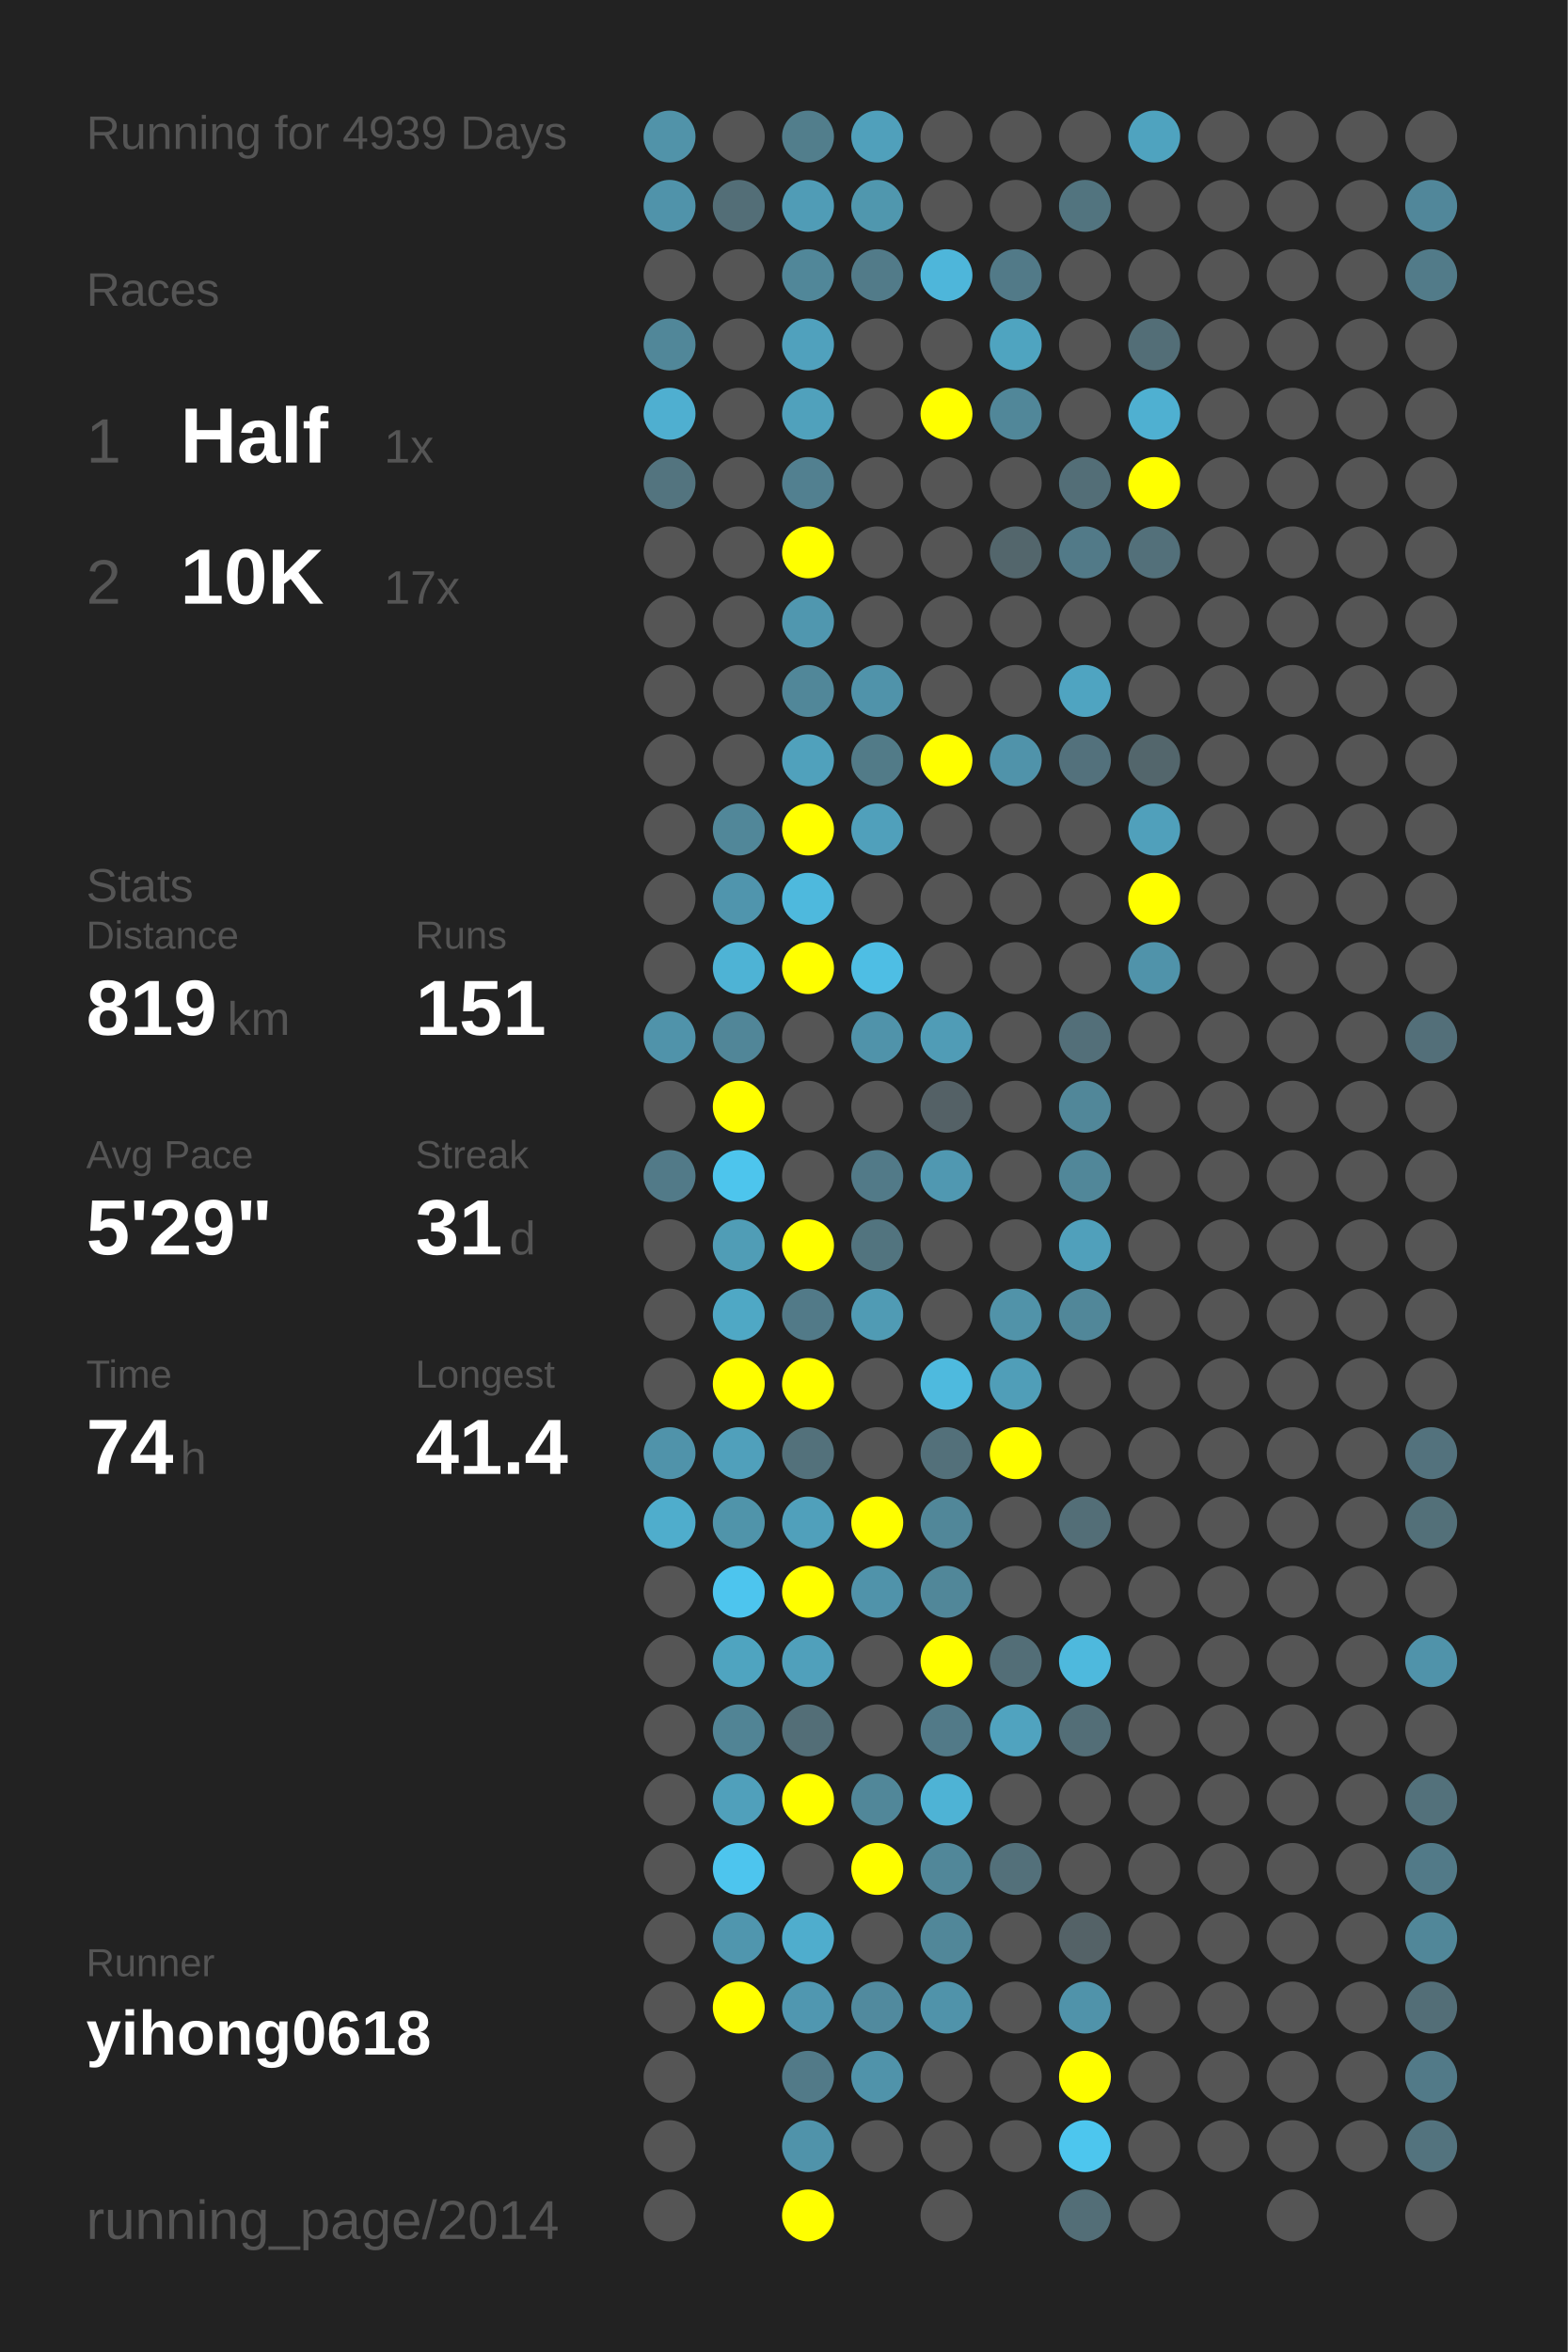
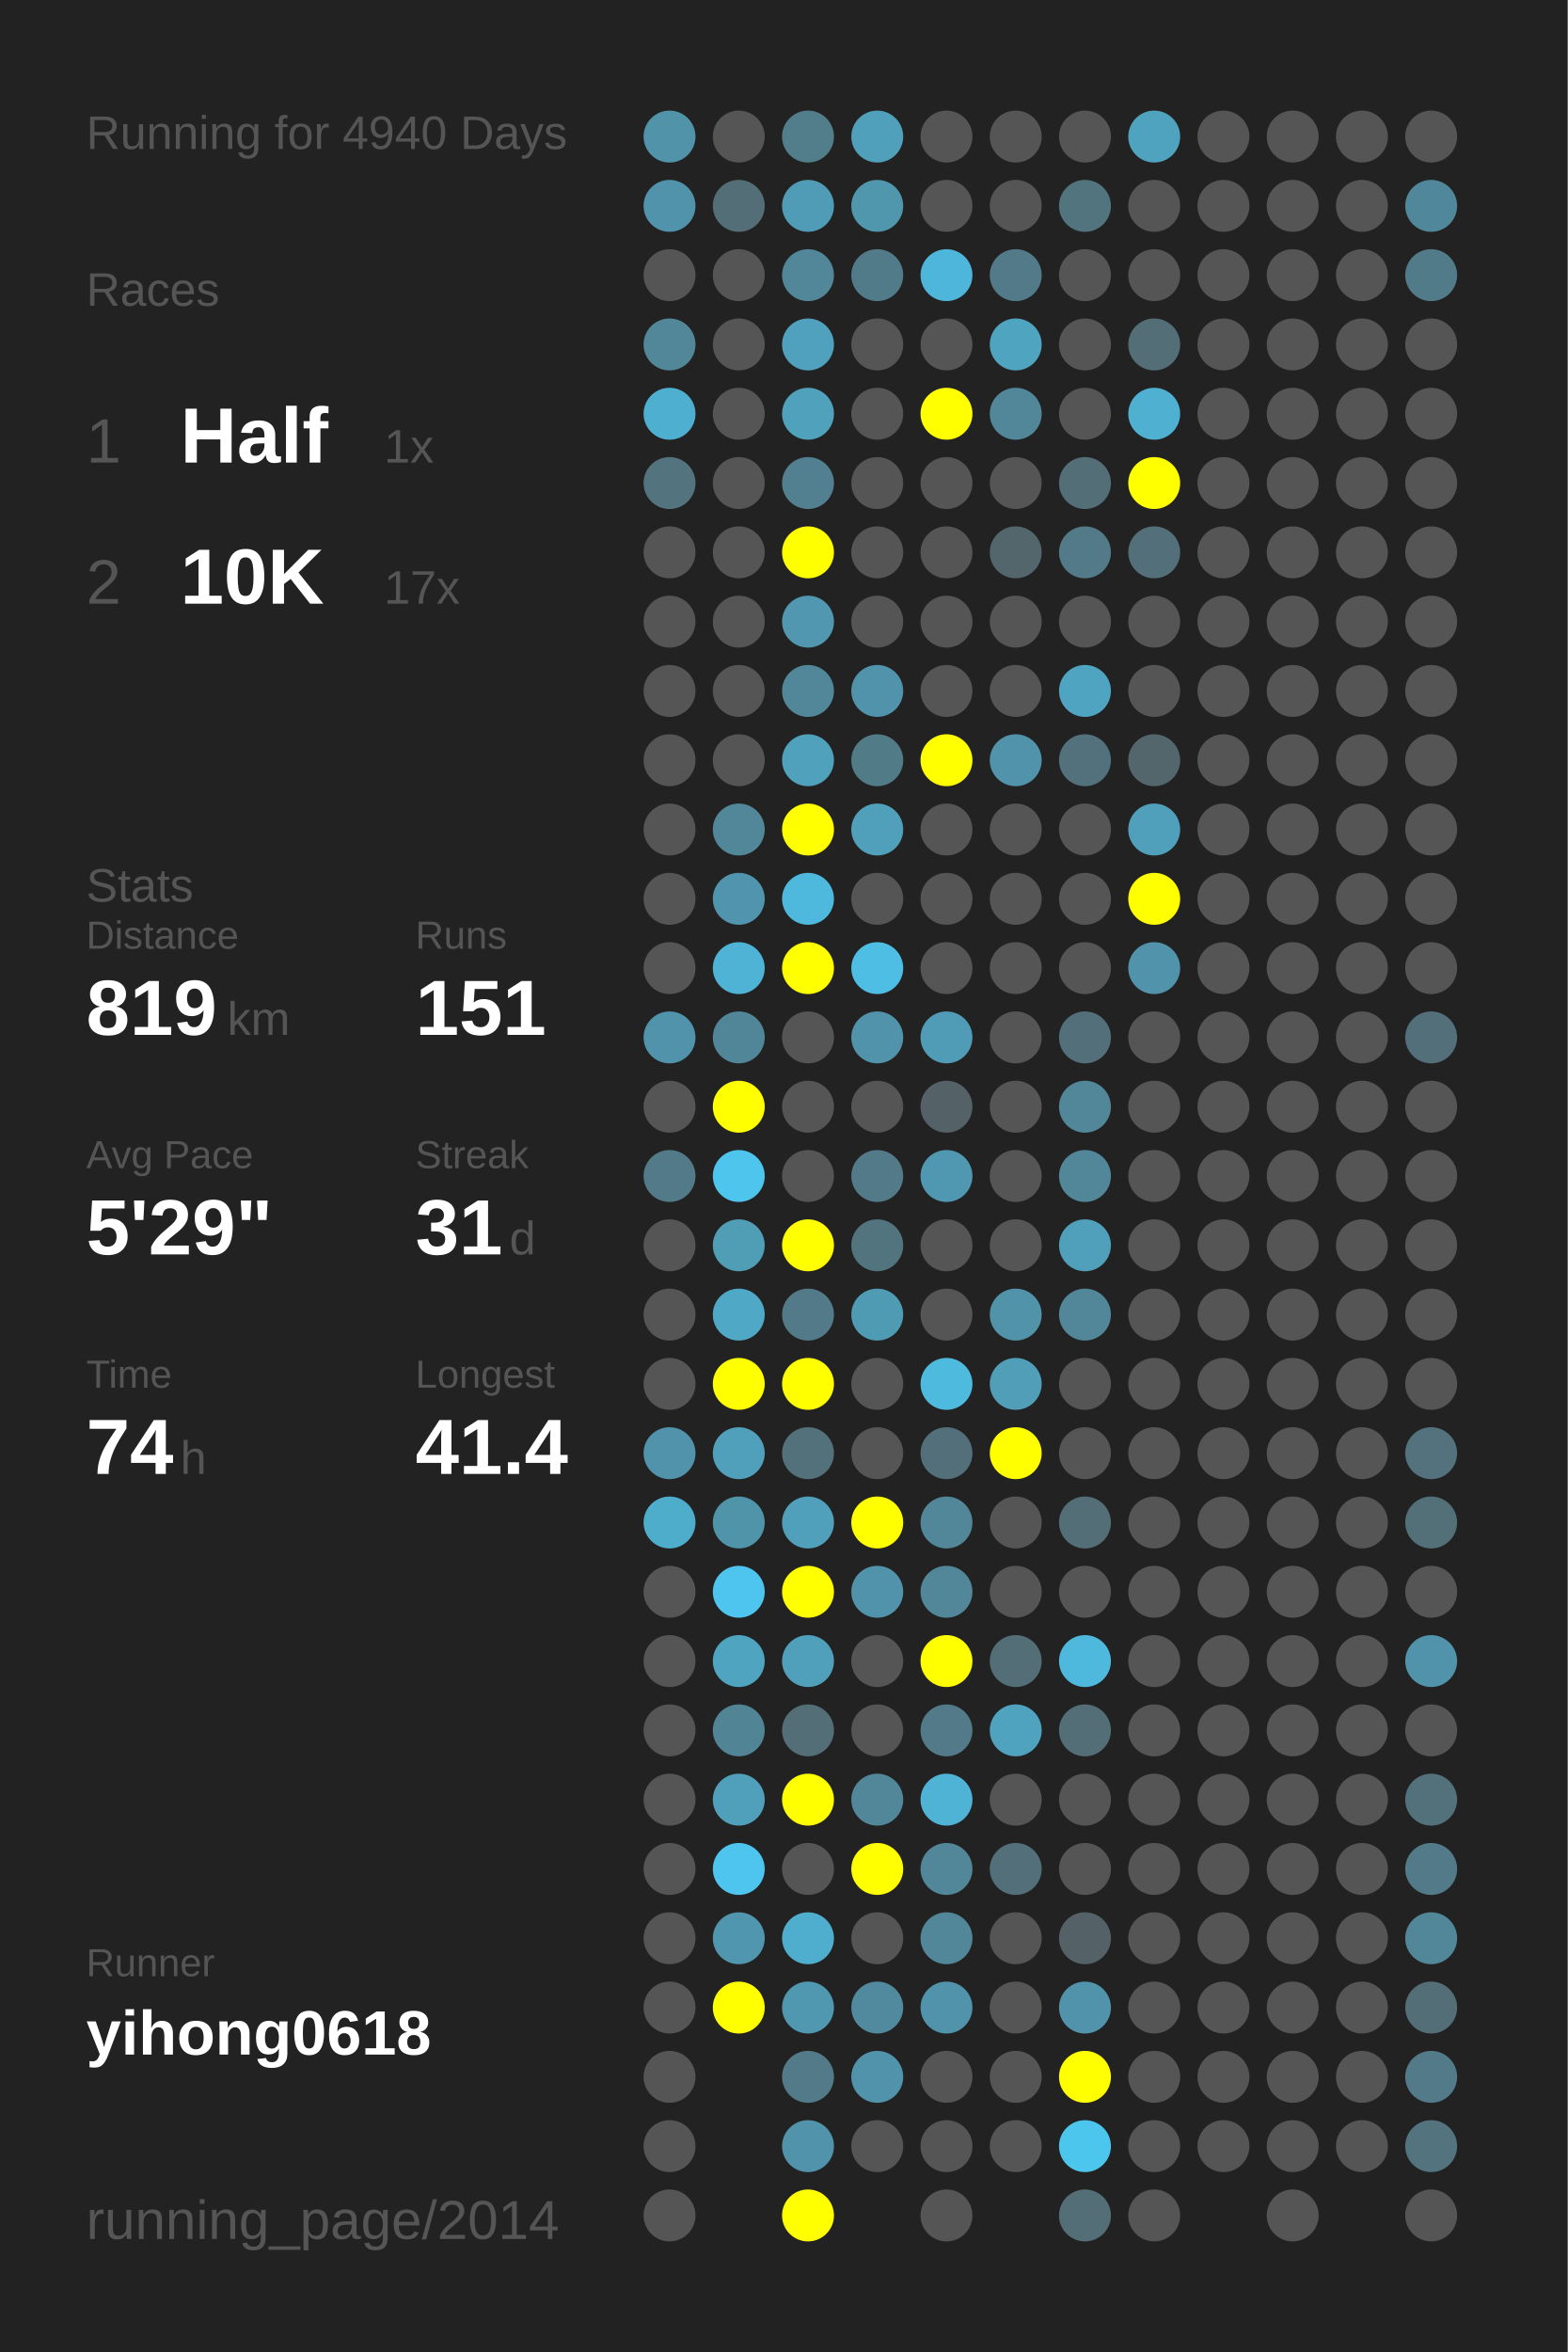
<svg xmlns="http://www.w3.org/2000/svg" baseProfile="full" height="300mm" version="1.1" viewBox="0,0,200,300" width="200mm">
  <defs />
  <rect fill="#222222" height="300" width="200" x="0" y="0" />
-   <text fill="#555555" style="font-size:6px; font-family:Arial;" x="11" y="19">Running for 4939 Days</text>
+   <text fill="#555555" style="font-size:6px; font-family:Arial;" x="11" y="19">Running for 4940 Days</text>
  <text fill="#555555" style="font-size:6px; font-family:Arial;" x="11" y="39">Races</text>
  <text fill="#555555" style="font-size:8px; font-family:Arial;" x="11" y="59">1</text>
  <text fill="#FFFFFF" style="font-size:10px; font-family:Arial; font-weight:bold;" x="23" y="59">Half</text>
  <text fill="#555555" style="font-size:6px; font-family:Arial;" x="49" y="59">1x</text>
  <text fill="#555555" style="font-size:8px; font-family:Arial;" x="11" y="77">2</text>
  <text fill="#FFFFFF" style="font-size:10px; font-family:Arial; font-weight:bold;" x="23" y="77">10K</text>
  <text fill="#555555" style="font-size:6px; font-family:Arial;" x="49" y="77">17x</text>
  <text fill="#555555" style="font-size:6px; font-family:Arial;" x="11" y="115">Stats</text>
  <text fill="#555555" style="font-size:5px; font-family:Arial;" x="11" y="121">Distance</text>
  <text fill="#FFFFFF" style="font-size:10px; font-family:Arial; font-weight:bold;" x="11" y="132">819</text>
  <text fill="#555555" style="font-size:6px; font-family:Arial;" x="29" y="132">km</text>
  <text fill="#555555" style="font-size:5px; font-family:Arial;" x="53" y="121">Runs</text>
  <text fill="#FFFFFF" style="font-size:10px; font-family:Arial; font-weight:bold;" x="53" y="132">151</text>
  <text fill="#555555" style="font-size:5px; font-family:Arial;" x="11" y="149">Avg Pace</text>
  <text fill="#FFFFFF" style="font-size:10px; font-family:Arial; font-weight:bold;" x="11" y="160">5'29"</text>
  <text fill="#555555" style="font-size:5px; font-family:Arial;" x="53" y="149">Streak</text>
  <text fill="#FFFFFF" style="font-size:10px; font-family:Arial; font-weight:bold;" x="53" y="160">31</text>
  <text fill="#555555" style="font-size:6px; font-family:Arial;" x="65" y="160">d</text>
  <text fill="#555555" style="font-size:5px; font-family:Arial;" x="11" y="177">Time</text>
  <text fill="#FFFFFF" style="font-size:10px; font-family:Arial; font-weight:bold;" x="11" y="188">74</text>
  <text fill="#555555" style="font-size:6px; font-family:Arial;" x="23" y="188">h</text>
  <text fill="#555555" style="font-size:5px; font-family:Arial;" x="53" y="177">Longest</text>
  <text fill="#FFFFFF" style="font-size:10px; font-family:Arial; font-weight:bold;" x="53" y="188">41.4</text>
  <text fill="#555555" style="font-size:5px; font-family:Arial;" x="11" y="252.065">Runner</text>
  <text fill="#FFFFFF" style="font-size:8px; font-family:Arial; font-weight:bold;" x="11" y="262.065">yihong0618</text>
  <text fill="#555555" style="font-size:7px; font-family:Arial;" x="11" y="285.581">running_page/2014</text>
  <circle cx="85.417" cy="17.419" fill="#5193a9" r="3.312" />
  <circle cx="85.417" cy="26.258" fill="#5093aa" r="3.312" />
  <circle cx="85.417" cy="35.097" fill="#555555" r="3.312" />
  <circle cx="85.417" cy="43.935" fill="#518799" r="3.312" />
  <circle cx="85.417" cy="52.774" fill="#4fafd0" r="3.312" />
  <circle cx="85.417" cy="61.613" fill="#53747f" r="3.312" />
  <circle cx="85.417" cy="70.452" fill="#555555" r="3.312" />
  <circle cx="85.417" cy="79.29" fill="#555555" r="3.312" />
  <circle cx="85.417" cy="88.129" fill="#555555" r="3.312" />
  <circle cx="85.417" cy="96.968" fill="#555555" r="3.312" />
  <circle cx="85.417" cy="105.806" fill="#555555" r="3.312" />
  <circle cx="85.417" cy="114.645" fill="#555555" r="3.312" />
  <circle cx="85.417" cy="123.484" fill="#555555" r="3.312" />
  <circle cx="85.417" cy="132.323" fill="#5093aa" r="3.312" />
  <circle cx="85.417" cy="141.161" fill="#555555" r="3.312" />
  <circle cx="85.417" cy="150" fill="#527a88" r="3.312" />
  <circle cx="85.417" cy="158.839" fill="#555555" r="3.312" />
  <circle cx="85.417" cy="167.677" fill="#555555" r="3.312" />
  <circle cx="85.417" cy="176.516" fill="#555555" r="3.312" />
  <circle cx="85.417" cy="185.355" fill="#5093aa" r="3.312" />
  <circle cx="85.417" cy="194.194" fill="#4fadcc" r="3.312" />
  <circle cx="85.417" cy="203.032" fill="#555555" r="3.312" />
  <circle cx="85.417" cy="211.871" fill="#555555" r="3.312" />
  <circle cx="85.417" cy="220.71" fill="#555555" r="3.312" />
  <circle cx="85.417" cy="229.548" fill="#555555" r="3.312" />
  <circle cx="85.417" cy="238.387" fill="#555555" r="3.312" />
  <circle cx="85.417" cy="247.226" fill="#555555" r="3.312" />
  <circle cx="85.417" cy="256.065" fill="#555555" r="3.312" />
  <circle cx="85.417" cy="264.903" fill="#555555" r="3.312" />
  <circle cx="85.417" cy="273.742" fill="#555555" r="3.312" />
  <circle cx="85.417" cy="282.581" fill="#555555" r="3.312" />
  <circle cx="94.25" cy="17.419" fill="#555555" r="3.312" />
  <circle cx="94.25" cy="26.258" fill="#536e77" r="3.312" />
  <circle cx="94.25" cy="35.097" fill="#555555" r="3.312" />
  <circle cx="94.25" cy="43.935" fill="#555555" r="3.312" />
  <circle cx="94.25" cy="52.774" fill="#555555" r="3.312" />
  <circle cx="94.25" cy="61.613" fill="#555555" r="3.312" />
  <circle cx="94.25" cy="70.452" fill="#555555" r="3.312" />
  <circle cx="94.25" cy="79.29" fill="#555555" r="3.312" />
  <circle cx="94.25" cy="88.129" fill="#555555" r="3.312" />
  <circle cx="94.25" cy="96.968" fill="#555555" r="3.312" />
  <circle cx="94.25" cy="105.806" fill="#518799" r="3.312" />
  <circle cx="94.25" cy="114.645" fill="#5095ad" r="3.312" />
  <circle cx="94.25" cy="123.484" fill="#4eb3d5" r="3.312" />
  <circle cx="94.25" cy="132.323" fill="#518698" r="3.312" />
  <circle cx="94.25" cy="141.161" fill="#FFFF00" r="3.312" />
  <circle cx="94.25" cy="150" fill="#4dc5ed" r="3.312" />
  <circle cx="94.25" cy="158.839" fill="#509db6" r="3.312" />
  <circle cx="94.25" cy="167.677" fill="#4fa8c5" r="3.312" />
  <circle cx="94.25" cy="176.516" fill="#FFFF00" r="3.312" />
  <circle cx="94.25" cy="185.355" fill="#50a0bb" r="3.312" />
  <circle cx="94.25" cy="194.194" fill="#5094aa" r="3.312" />
  <circle cx="94.25" cy="203.032" fill="#4dc5ee" r="3.312" />
  <circle cx="94.25" cy="211.871" fill="#4fa4c0" r="3.312" />
  <circle cx="94.25" cy="220.71" fill="#518495" r="3.312" />
  <circle cx="94.25" cy="229.548" fill="#50a0bb" r="3.312" />
  <circle cx="94.25" cy="238.387" fill="#4dc5ee" r="3.312" />
  <circle cx="94.25" cy="247.226" fill="#5096ae" r="3.312" />
  <circle cx="94.25" cy="256.065" fill="#FFFF00" r="3.312" />
  <circle cx="103.083" cy="17.419" fill="#527e8c" r="3.312" />
  <circle cx="103.083" cy="26.258" fill="#509cb6" r="3.312" />
  <circle cx="103.083" cy="35.097" fill="#518799" r="3.312" />
  <circle cx="103.083" cy="43.935" fill="#50a1bd" r="3.312" />
  <circle cx="103.083" cy="52.774" fill="#50a1bc" r="3.312" />
  <circle cx="103.083" cy="61.613" fill="#528090" r="3.312" />
  <circle cx="103.083" cy="70.452" fill="#FFFF00" r="3.312" />
  <circle cx="103.083" cy="79.29" fill="#5097af" r="3.312" />
  <circle cx="103.083" cy="88.129" fill="#518799" r="3.312" />
  <circle cx="103.083" cy="96.968" fill="#50a1bc" r="3.312" />
  <circle cx="103.083" cy="105.806" fill="#FFFF00" r="3.312" />
  <circle cx="103.083" cy="114.645" fill="#4eb9dd" r="3.312" />
  <circle cx="103.083" cy="123.484" fill="#FFFF00" r="3.312" />
  <circle cx="103.083" cy="132.323" fill="#555555" r="3.312" />
  <circle cx="103.083" cy="141.161" fill="#555555" r="3.312" />
  <circle cx="103.083" cy="150" fill="#555555" r="3.312" />
  <circle cx="103.083" cy="158.839" fill="#FFFF00" r="3.312" />
  <circle cx="103.083" cy="167.677" fill="#527a88" r="3.312" />
  <circle cx="103.083" cy="176.516" fill="#FFFF00" r="3.312" />
  <circle cx="103.083" cy="185.355" fill="#53717b" r="3.312" />
  <circle cx="103.083" cy="194.194" fill="#50a0bb" r="3.312" />
  <circle cx="103.083" cy="203.032" fill="#FFFF00" r="3.312" />
  <circle cx="103.083" cy="211.871" fill="#50a0bb" r="3.312" />
  <circle cx="103.083" cy="220.71" fill="#536e77" r="3.312" />
  <circle cx="103.083" cy="229.548" fill="#FFFF00" r="3.312" />
  <circle cx="103.083" cy="238.387" fill="#555555" r="3.312" />
  <circle cx="103.083" cy="247.226" fill="#4fadcd" r="3.312" />
  <circle cx="103.083" cy="256.065" fill="#5097b0" r="3.312" />
  <circle cx="103.083" cy="264.903" fill="#527a88" r="3.312" />
  <circle cx="103.083" cy="273.742" fill="#5093aa" r="3.312" />
  <circle cx="103.083" cy="282.581" fill="#FFFF00" r="3.312" />
  <circle cx="111.917" cy="17.419" fill="#50a0bb" r="3.312" />
  <circle cx="111.917" cy="26.258" fill="#5097ae" r="3.312" />
  <circle cx="111.917" cy="35.097" fill="#527b89" r="3.312" />
  <circle cx="111.917" cy="43.935" fill="#555555" r="3.312" />
  <circle cx="111.917" cy="52.774" fill="#555555" r="3.312" />
  <circle cx="111.917" cy="61.613" fill="#555555" r="3.312" />
  <circle cx="111.917" cy="70.452" fill="#555555" r="3.312" />
  <circle cx="111.917" cy="79.29" fill="#555555" r="3.312" />
  <circle cx="111.917" cy="88.129" fill="#5093aa" r="3.312" />
  <circle cx="111.917" cy="96.968" fill="#527b88" r="3.312" />
  <circle cx="111.917" cy="105.806" fill="#50a0bb" r="3.312" />
  <circle cx="111.917" cy="114.645" fill="#555555" r="3.312" />
  <circle cx="111.917" cy="123.484" fill="#4ebee4" r="3.312" />
  <circle cx="111.917" cy="132.323" fill="#5093aa" r="3.312" />
  <circle cx="111.917" cy="141.161" fill="#555555" r="3.312" />
  <circle cx="111.917" cy="150" fill="#527a88" r="3.312" />
  <circle cx="111.917" cy="158.839" fill="#52747f" r="3.312" />
  <circle cx="111.917" cy="167.677" fill="#509bb4" r="3.312" />
  <circle cx="111.917" cy="176.516" fill="#555555" r="3.312" />
  <circle cx="111.917" cy="185.355" fill="#555555" r="3.312" />
  <circle cx="111.917" cy="194.194" fill="#FFFF00" r="3.312" />
  <circle cx="111.917" cy="203.032" fill="#5093aa" r="3.312" />
  <circle cx="111.917" cy="211.871" fill="#555555" r="3.312" />
  <circle cx="111.917" cy="220.71" fill="#555555" r="3.312" />
  <circle cx="111.917" cy="229.548" fill="#518799" r="3.312" />
  <circle cx="111.917" cy="238.387" fill="#FFFF00" r="3.312" />
  <circle cx="111.917" cy="247.226" fill="#555555" r="3.312" />
  <circle cx="111.917" cy="256.065" fill="#518a9e" r="3.312" />
  <circle cx="111.917" cy="264.903" fill="#5093aa" r="3.312" />
  <circle cx="111.917" cy="273.742" fill="#555555" r="3.312" />
  <circle cx="120.75" cy="17.419" fill="#555555" r="3.312" />
  <circle cx="120.75" cy="26.258" fill="#555555" r="3.312" />
  <circle cx="120.75" cy="35.097" fill="#4eb6da" r="3.312" />
  <circle cx="120.75" cy="43.935" fill="#555555" r="3.312" />
  <circle cx="120.75" cy="52.774" fill="#FFFF00" r="3.312" />
  <circle cx="120.75" cy="61.613" fill="#555555" r="3.312" />
  <circle cx="120.75" cy="70.452" fill="#555555" r="3.312" />
  <circle cx="120.75" cy="79.29" fill="#555555" r="3.312" />
  <circle cx="120.75" cy="88.129" fill="#555555" r="3.312" />
  <circle cx="120.75" cy="96.968" fill="#FFFF00" r="3.312" />
  <circle cx="120.75" cy="105.806" fill="#555555" r="3.312" />
  <circle cx="120.75" cy="114.645" fill="#555555" r="3.312" />
  <circle cx="120.75" cy="123.484" fill="#555555" r="3.312" />
  <circle cx="120.75" cy="132.323" fill="#509cb6" r="3.312" />
  <circle cx="120.75" cy="141.161" fill="#546166" r="3.312" />
  <circle cx="120.75" cy="150" fill="#5098b1" r="3.312" />
  <circle cx="120.75" cy="158.839" fill="#555555" r="3.312" />
  <circle cx="120.75" cy="167.677" fill="#555555" r="3.312" />
  <circle cx="120.75" cy="176.516" fill="#4ebade" r="3.312" />
  <circle cx="120.75" cy="185.355" fill="#53707a" r="3.312" />
  <circle cx="120.75" cy="194.194" fill="#518799" r="3.312" />
  <circle cx="120.75" cy="203.032" fill="#518799" r="3.312" />
  <circle cx="120.75" cy="211.871" fill="#FFFF00" r="3.312" />
  <circle cx="120.75" cy="220.71" fill="#527a88" r="3.312" />
  <circle cx="120.75" cy="229.548" fill="#4eb3d5" r="3.312" />
  <circle cx="120.75" cy="238.387" fill="#518799" r="3.312" />
  <circle cx="120.75" cy="247.226" fill="#518799" r="3.312" />
  <circle cx="120.75" cy="256.065" fill="#5093aa" r="3.312" />
  <circle cx="120.75" cy="264.903" fill="#555555" r="3.312" />
  <circle cx="120.75" cy="273.742" fill="#555555" r="3.312" />
  <circle cx="120.75" cy="282.581" fill="#555555" r="3.312" />
  <circle cx="129.583" cy="17.419" fill="#555555" r="3.312" />
  <circle cx="129.583" cy="26.258" fill="#555555" r="3.312" />
  <circle cx="129.583" cy="35.097" fill="#527a88" r="3.312" />
  <circle cx="129.583" cy="43.935" fill="#4fa4c0" r="3.312" />
  <circle cx="129.583" cy="52.774" fill="#518799" r="3.312" />
  <circle cx="129.583" cy="61.613" fill="#555555" r="3.312" />
  <circle cx="129.583" cy="70.452" fill="#53666c" r="3.312" />
  <circle cx="129.583" cy="79.29" fill="#555555" r="3.312" />
  <circle cx="129.583" cy="88.129" fill="#555555" r="3.312" />
  <circle cx="129.583" cy="96.968" fill="#5093aa" r="3.312" />
  <circle cx="129.583" cy="105.806" fill="#555555" r="3.312" />
  <circle cx="129.583" cy="114.645" fill="#555555" r="3.312" />
  <circle cx="129.583" cy="123.484" fill="#555555" r="3.312" />
  <circle cx="129.583" cy="132.323" fill="#555555" r="3.312" />
  <circle cx="129.583" cy="141.161" fill="#555555" r="3.312" />
  <circle cx="129.583" cy="150" fill="#555555" r="3.312" />
  <circle cx="129.583" cy="158.839" fill="#555555" r="3.312" />
  <circle cx="129.583" cy="167.677" fill="#5193a9" r="3.312" />
  <circle cx="129.583" cy="176.516" fill="#509eb8" r="3.312" />
  <circle cx="129.583" cy="185.355" fill="#FFFF00" r="3.312" />
  <circle cx="129.583" cy="194.194" fill="#555555" r="3.312" />
  <circle cx="129.583" cy="203.032" fill="#555555" r="3.312" />
  <circle cx="129.583" cy="211.871" fill="#536e77" r="3.312" />
  <circle cx="129.583" cy="220.71" fill="#50a3bf" r="3.312" />
  <circle cx="129.583" cy="229.548" fill="#555555" r="3.312" />
  <circle cx="129.583" cy="238.387" fill="#53707a" r="3.312" />
  <circle cx="129.583" cy="247.226" fill="#555555" r="3.312" />
  <circle cx="129.583" cy="256.065" fill="#555555" r="3.312" />
  <circle cx="129.583" cy="264.903" fill="#555555" r="3.312" />
  <circle cx="129.583" cy="273.742" fill="#555555" r="3.312" />
  <circle cx="138.417" cy="17.419" fill="#555555" r="3.312" />
  <circle cx="138.417" cy="26.258" fill="#52747f" r="3.312" />
  <circle cx="138.417" cy="35.097" fill="#555555" r="3.312" />
  <circle cx="138.417" cy="43.935" fill="#555555" r="3.312" />
  <circle cx="138.417" cy="52.774" fill="#555555" r="3.312" />
  <circle cx="138.417" cy="61.613" fill="#536e77" r="3.312" />
  <circle cx="138.417" cy="70.452" fill="#527a88" r="3.312" />
  <circle cx="138.417" cy="79.29" fill="#555555" r="3.312" />
  <circle cx="138.417" cy="88.129" fill="#4fa4c1" r="3.312" />
  <circle cx="138.417" cy="96.968" fill="#53717c" r="3.312" />
  <circle cx="138.417" cy="105.806" fill="#555555" r="3.312" />
  <circle cx="138.417" cy="114.645" fill="#555555" r="3.312" />
  <circle cx="138.417" cy="123.484" fill="#555555" r="3.312" />
  <circle cx="138.417" cy="132.323" fill="#536f79" r="3.312" />
  <circle cx="138.417" cy="141.161" fill="#518799" r="3.312" />
  <circle cx="138.417" cy="150" fill="#518799" r="3.312" />
  <circle cx="138.417" cy="158.839" fill="#50a0bb" r="3.312" />
  <circle cx="138.417" cy="167.677" fill="#518799" r="3.312" />
  <circle cx="138.417" cy="176.516" fill="#555555" r="3.312" />
  <circle cx="138.417" cy="185.355" fill="#555555" r="3.312" />
  <circle cx="138.417" cy="194.194" fill="#536e77" r="3.312" />
  <circle cx="138.417" cy="203.032" fill="#555555" r="3.312" />
  <circle cx="138.417" cy="211.871" fill="#4eb9dd" r="3.312" />
  <circle cx="138.417" cy="220.71" fill="#536e77" r="3.312" />
  <circle cx="138.417" cy="229.548" fill="#555555" r="3.312" />
  <circle cx="138.417" cy="238.387" fill="#555555" r="3.312" />
  <circle cx="138.417" cy="247.226" fill="#546267" r="3.312" />
  <circle cx="138.417" cy="256.065" fill="#5093aa" r="3.312" />
  <circle cx="138.417" cy="264.903" fill="#FFFF00" r="3.312" />
  <circle cx="138.417" cy="273.742" fill="#4dc6ee" r="3.312" />
  <circle cx="138.417" cy="282.581" fill="#536e77" r="3.312" />
  <circle cx="147.25" cy="17.419" fill="#4fa3bf" r="3.312" />
  <circle cx="147.25" cy="26.258" fill="#555555" r="3.312" />
  <circle cx="147.25" cy="35.097" fill="#555555" r="3.312" />
  <circle cx="147.25" cy="43.935" fill="#536e77" r="3.312" />
  <circle cx="147.25" cy="52.774" fill="#4fb0d1" r="3.312" />
  <circle cx="147.25" cy="61.613" fill="#FFFF00" r="3.312" />
  <circle cx="147.25" cy="70.452" fill="#53707a" r="3.312" />
  <circle cx="147.25" cy="79.29" fill="#555555" r="3.312" />
  <circle cx="147.25" cy="88.129" fill="#555555" r="3.312" />
  <circle cx="147.25" cy="96.968" fill="#53666c" r="3.312" />
  <circle cx="147.25" cy="105.806" fill="#50a0bb" r="3.312" />
  <circle cx="147.25" cy="114.645" fill="#FFFF00" r="3.312" />
  <circle cx="147.25" cy="123.484" fill="#5093aa" r="3.312" />
  <circle cx="147.25" cy="132.323" fill="#555555" r="3.312" />
  <circle cx="147.25" cy="141.161" fill="#555555" r="3.312" />
  <circle cx="147.25" cy="150" fill="#555555" r="3.312" />
  <circle cx="147.25" cy="158.839" fill="#555555" r="3.312" />
  <circle cx="147.25" cy="167.677" fill="#555555" r="3.312" />
  <circle cx="147.25" cy="176.516" fill="#555555" r="3.312" />
  <circle cx="147.25" cy="185.355" fill="#555555" r="3.312" />
  <circle cx="147.25" cy="194.194" fill="#555555" r="3.312" />
  <circle cx="147.25" cy="203.032" fill="#555555" r="3.312" />
  <circle cx="147.25" cy="211.871" fill="#555555" r="3.312" />
  <circle cx="147.25" cy="220.71" fill="#555555" r="3.312" />
  <circle cx="147.25" cy="229.548" fill="#555555" r="3.312" />
  <circle cx="147.25" cy="238.387" fill="#555555" r="3.312" />
  <circle cx="147.25" cy="247.226" fill="#555555" r="3.312" />
  <circle cx="147.25" cy="256.065" fill="#555555" r="3.312" />
  <circle cx="147.25" cy="264.903" fill="#555555" r="3.312" />
  <circle cx="147.25" cy="273.742" fill="#555555" r="3.312" />
  <circle cx="147.25" cy="282.581" fill="#555555" r="3.312" />
  <circle cx="156.083" cy="17.419" fill="#555555" r="3.312" />
  <circle cx="156.083" cy="26.258" fill="#555555" r="3.312" />
  <circle cx="156.083" cy="35.097" fill="#555555" r="3.312" />
  <circle cx="156.083" cy="43.935" fill="#555555" r="3.312" />
  <circle cx="156.083" cy="52.774" fill="#555555" r="3.312" />
  <circle cx="156.083" cy="61.613" fill="#555555" r="3.312" />
  <circle cx="156.083" cy="70.452" fill="#555555" r="3.312" />
  <circle cx="156.083" cy="79.29" fill="#555555" r="3.312" />
  <circle cx="156.083" cy="88.129" fill="#555555" r="3.312" />
  <circle cx="156.083" cy="96.968" fill="#555555" r="3.312" />
  <circle cx="156.083" cy="105.806" fill="#555555" r="3.312" />
  <circle cx="156.083" cy="114.645" fill="#555555" r="3.312" />
  <circle cx="156.083" cy="123.484" fill="#555555" r="3.312" />
  <circle cx="156.083" cy="132.323" fill="#555555" r="3.312" />
  <circle cx="156.083" cy="141.161" fill="#555555" r="3.312" />
  <circle cx="156.083" cy="150" fill="#555555" r="3.312" />
  <circle cx="156.083" cy="158.839" fill="#555555" r="3.312" />
  <circle cx="156.083" cy="167.677" fill="#555555" r="3.312" />
  <circle cx="156.083" cy="176.516" fill="#555555" r="3.312" />
  <circle cx="156.083" cy="185.355" fill="#555555" r="3.312" />
  <circle cx="156.083" cy="194.194" fill="#555555" r="3.312" />
  <circle cx="156.083" cy="203.032" fill="#555555" r="3.312" />
  <circle cx="156.083" cy="211.871" fill="#555555" r="3.312" />
  <circle cx="156.083" cy="220.71" fill="#555555" r="3.312" />
  <circle cx="156.083" cy="229.548" fill="#555555" r="3.312" />
  <circle cx="156.083" cy="238.387" fill="#555555" r="3.312" />
  <circle cx="156.083" cy="247.226" fill="#555555" r="3.312" />
  <circle cx="156.083" cy="256.065" fill="#555555" r="3.312" />
  <circle cx="156.083" cy="264.903" fill="#555555" r="3.312" />
  <circle cx="156.083" cy="273.742" fill="#555555" r="3.312" />
  <circle cx="164.917" cy="17.419" fill="#555555" r="3.312" />
  <circle cx="164.917" cy="26.258" fill="#555555" r="3.312" />
  <circle cx="164.917" cy="35.097" fill="#555555" r="3.312" />
  <circle cx="164.917" cy="43.935" fill="#555555" r="3.312" />
  <circle cx="164.917" cy="52.774" fill="#555555" r="3.312" />
  <circle cx="164.917" cy="61.613" fill="#555555" r="3.312" />
  <circle cx="164.917" cy="70.452" fill="#555555" r="3.312" />
  <circle cx="164.917" cy="79.29" fill="#555555" r="3.312" />
  <circle cx="164.917" cy="88.129" fill="#555555" r="3.312" />
  <circle cx="164.917" cy="96.968" fill="#555555" r="3.312" />
  <circle cx="164.917" cy="105.806" fill="#555555" r="3.312" />
  <circle cx="164.917" cy="114.645" fill="#555555" r="3.312" />
  <circle cx="164.917" cy="123.484" fill="#555555" r="3.312" />
  <circle cx="164.917" cy="132.323" fill="#555555" r="3.312" />
  <circle cx="164.917" cy="141.161" fill="#555555" r="3.312" />
  <circle cx="164.917" cy="150" fill="#555555" r="3.312" />
  <circle cx="164.917" cy="158.839" fill="#555555" r="3.312" />
  <circle cx="164.917" cy="167.677" fill="#555555" r="3.312" />
  <circle cx="164.917" cy="176.516" fill="#555555" r="3.312" />
  <circle cx="164.917" cy="185.355" fill="#555555" r="3.312" />
  <circle cx="164.917" cy="194.194" fill="#555555" r="3.312" />
  <circle cx="164.917" cy="203.032" fill="#555555" r="3.312" />
  <circle cx="164.917" cy="211.871" fill="#555555" r="3.312" />
  <circle cx="164.917" cy="220.71" fill="#555555" r="3.312" />
  <circle cx="164.917" cy="229.548" fill="#555555" r="3.312" />
  <circle cx="164.917" cy="238.387" fill="#555555" r="3.312" />
  <circle cx="164.917" cy="247.226" fill="#555555" r="3.312" />
  <circle cx="164.917" cy="256.065" fill="#555555" r="3.312" />
  <circle cx="164.917" cy="264.903" fill="#555555" r="3.312" />
  <circle cx="164.917" cy="273.742" fill="#555555" r="3.312" />
  <circle cx="164.917" cy="282.581" fill="#555555" r="3.312" />
  <circle cx="173.75" cy="17.419" fill="#555555" r="3.312" />
  <circle cx="173.75" cy="26.258" fill="#555555" r="3.312" />
  <circle cx="173.75" cy="35.097" fill="#555555" r="3.312" />
  <circle cx="173.75" cy="43.935" fill="#555555" r="3.312" />
  <circle cx="173.75" cy="52.774" fill="#555555" r="3.312" />
  <circle cx="173.75" cy="61.613" fill="#555555" r="3.312" />
  <circle cx="173.75" cy="70.452" fill="#555555" r="3.312" />
  <circle cx="173.75" cy="79.29" fill="#555555" r="3.312" />
  <circle cx="173.75" cy="88.129" fill="#555555" r="3.312" />
  <circle cx="173.75" cy="96.968" fill="#555555" r="3.312" />
  <circle cx="173.75" cy="105.806" fill="#555555" r="3.312" />
  <circle cx="173.75" cy="114.645" fill="#555555" r="3.312" />
  <circle cx="173.75" cy="123.484" fill="#555555" r="3.312" />
  <circle cx="173.75" cy="132.323" fill="#555555" r="3.312" />
  <circle cx="173.75" cy="141.161" fill="#555555" r="3.312" />
  <circle cx="173.75" cy="150" fill="#555555" r="3.312" />
  <circle cx="173.75" cy="158.839" fill="#555555" r="3.312" />
  <circle cx="173.75" cy="167.677" fill="#555555" r="3.312" />
  <circle cx="173.75" cy="176.516" fill="#555555" r="3.312" />
  <circle cx="173.75" cy="185.355" fill="#555555" r="3.312" />
  <circle cx="173.75" cy="194.194" fill="#555555" r="3.312" />
  <circle cx="173.75" cy="203.032" fill="#555555" r="3.312" />
  <circle cx="173.75" cy="211.871" fill="#555555" r="3.312" />
  <circle cx="173.75" cy="220.71" fill="#555555" r="3.312" />
  <circle cx="173.75" cy="229.548" fill="#555555" r="3.312" />
  <circle cx="173.75" cy="238.387" fill="#555555" r="3.312" />
  <circle cx="173.75" cy="247.226" fill="#555555" r="3.312" />
  <circle cx="173.75" cy="256.065" fill="#555555" r="3.312" />
  <circle cx="173.75" cy="264.903" fill="#555555" r="3.312" />
  <circle cx="173.75" cy="273.742" fill="#555555" r="3.312" />
  <circle cx="182.583" cy="17.419" fill="#555555" r="3.312" />
  <circle cx="182.583" cy="26.258" fill="#51879a" r="3.312" />
  <circle cx="182.583" cy="35.097" fill="#527b89" r="3.312" />
  <circle cx="182.583" cy="43.935" fill="#555555" r="3.312" />
  <circle cx="182.583" cy="52.774" fill="#555555" r="3.312" />
  <circle cx="182.583" cy="61.613" fill="#555555" r="3.312" />
  <circle cx="182.583" cy="70.452" fill="#555555" r="3.312" />
  <circle cx="182.583" cy="79.29" fill="#555555" r="3.312" />
  <circle cx="182.583" cy="88.129" fill="#555555" r="3.312" />
  <circle cx="182.583" cy="96.968" fill="#555555" r="3.312" />
  <circle cx="182.583" cy="105.806" fill="#555555" r="3.312" />
  <circle cx="182.583" cy="114.645" fill="#555555" r="3.312" />
  <circle cx="182.583" cy="123.484" fill="#555555" r="3.312" />
  <circle cx="182.583" cy="132.323" fill="#536f79" r="3.312" />
  <circle cx="182.583" cy="141.161" fill="#555555" r="3.312" />
  <circle cx="182.583" cy="150" fill="#555555" r="3.312" />
  <circle cx="182.583" cy="158.839" fill="#555555" r="3.312" />
  <circle cx="182.583" cy="167.677" fill="#555555" r="3.312" />
  <circle cx="182.583" cy="176.516" fill="#555555" r="3.312" />
  <circle cx="182.583" cy="185.355" fill="#53727d" r="3.312" />
  <circle cx="182.583" cy="194.194" fill="#537079" r="3.312" />
  <circle cx="182.583" cy="203.032" fill="#555555" r="3.312" />
  <circle cx="182.583" cy="211.871" fill="#5093aa" r="3.312" />
  <circle cx="182.583" cy="220.71" fill="#555555" r="3.312" />
  <circle cx="182.583" cy="229.548" fill="#53717b" r="3.312" />
  <circle cx="182.583" cy="238.387" fill="#527a88" r="3.312" />
  <circle cx="182.583" cy="247.226" fill="#518799" r="3.312" />
  <circle cx="182.583" cy="256.065" fill="#536e77" r="3.312" />
  <circle cx="182.583" cy="264.903" fill="#527a88" r="3.312" />
  <circle cx="182.583" cy="273.742" fill="#53737e" r="3.312" />
  <circle cx="182.583" cy="282.581" fill="#555555" r="3.312" />
</svg>
